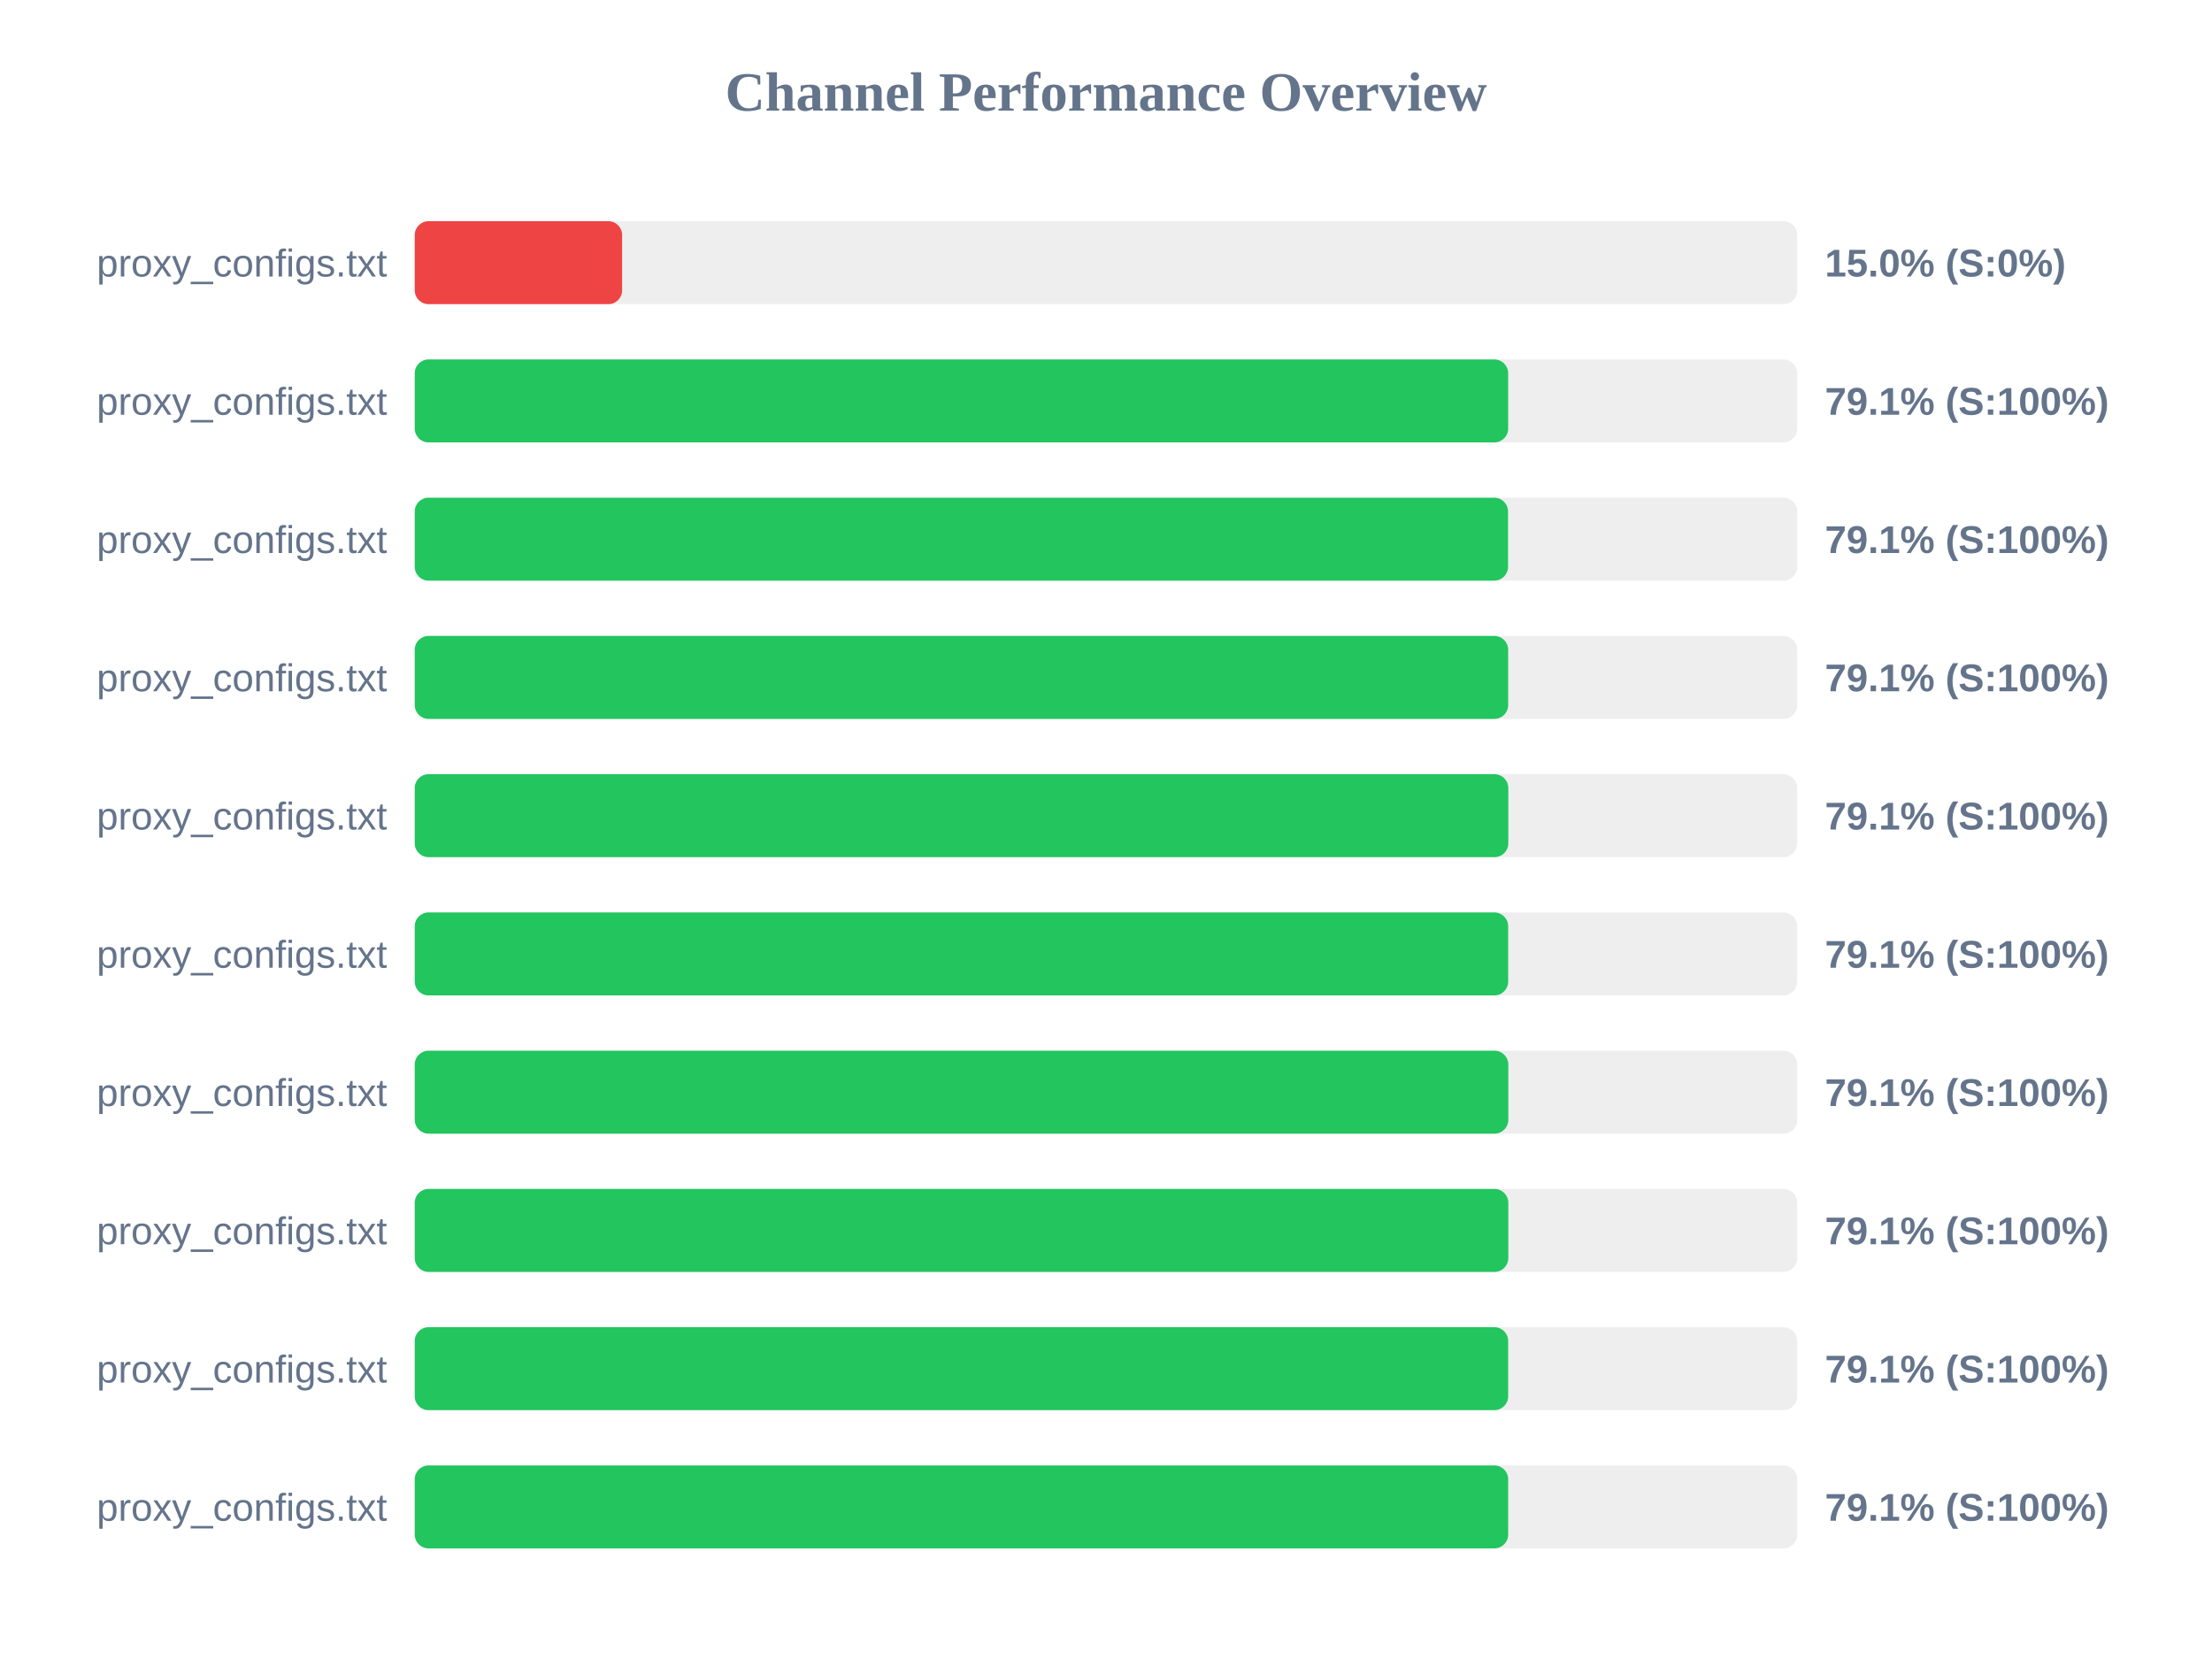
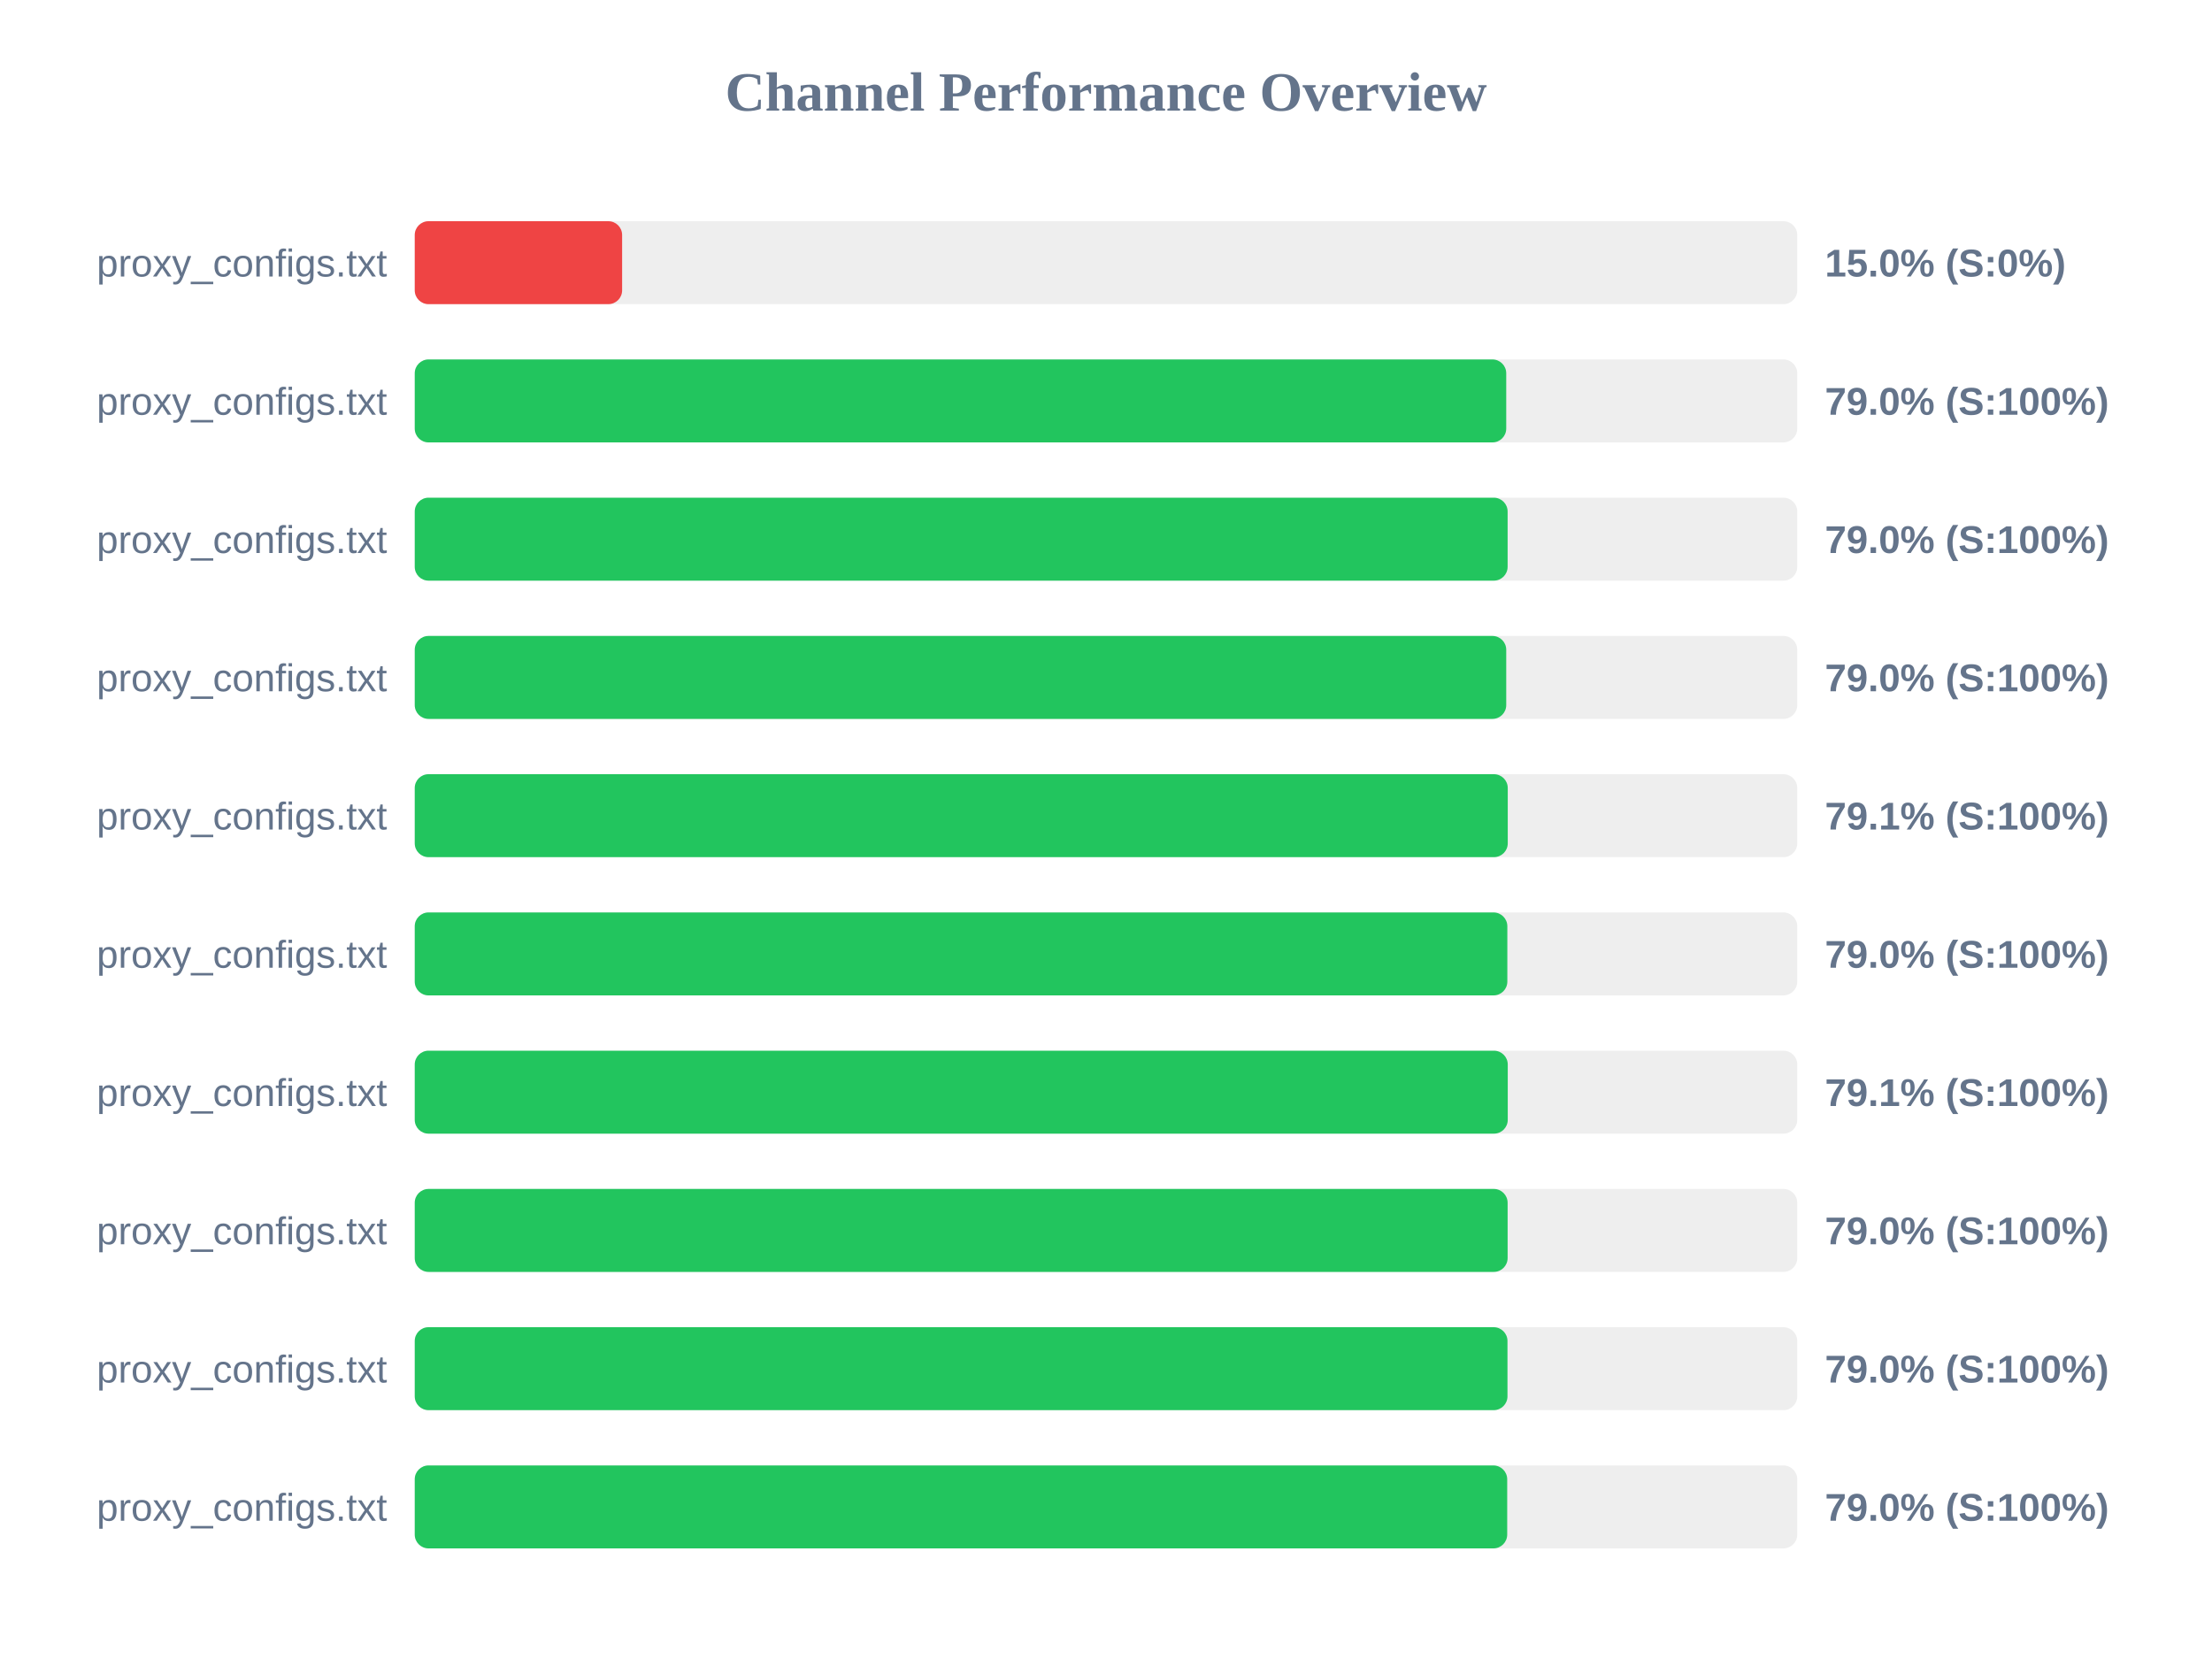
<svg xmlns="http://www.w3.org/2000/svg" width="800" height="600" version="1.1">
  <style>
        .row { font: 14px Arial; fill: #64748b; }
        .score { font: bold 14px Arial; fill: #64748b; }
    </style>
  <text x="400" y="40" text-anchor="middle" font-size="20px" font-weight="bold" fill="#64748b">Channel Performance Overview</text>
  <rect x="150" y="80" width="500" height="30" fill="#eee" rx="5" />
  <rect x="150" y="80" width="75.0" height="30" fill="#ef4444" rx="5" />
  <text x="140" y="100" text-anchor="end" class="row">proxy_configs.txt</text>
  <text x="660" y="100" text-anchor="start" class="score">15.0% (S:0%)</text>
  <rect x="150" y="130" width="500" height="30" fill="#eee" rx="5" />
-   <rect x="150" y="130" width="395.45" height="30" fill="#22c55e" rx="5" />
+   <rect x="150" y="130" width="394.75" height="30" fill="#22c55e" rx="5" />
  <text x="140" y="150" text-anchor="end" class="row">proxy_configs.txt</text>
-   <text x="660" y="150" text-anchor="start" class="score">79.1% (S:100%)</text>
+   <text x="660" y="150" text-anchor="start" class="score">79.0% (S:100%)</text>
  <rect x="150" y="180" width="500" height="30" fill="#eee" rx="5" />
-   <rect x="150" y="180" width="395.4" height="30" fill="#22c55e" rx="5" />
+   <rect x="150" y="180" width="395.25" height="30" fill="#22c55e" rx="5" />
  <text x="140" y="200" text-anchor="end" class="row">proxy_configs.txt</text>
-   <text x="660" y="200" text-anchor="start" class="score">79.1% (S:100%)</text>
+   <text x="660" y="200" text-anchor="start" class="score">79.0% (S:100%)</text>
  <rect x="150" y="230" width="500" height="30" fill="#eee" rx="5" />
-   <rect x="150" y="230" width="395.45" height="30" fill="#22c55e" rx="5" />
+   <rect x="150" y="230" width="394.75" height="30" fill="#22c55e" rx="5" />
  <text x="140" y="250" text-anchor="end" class="row">proxy_configs.txt</text>
-   <text x="660" y="250" text-anchor="start" class="score">79.1% (S:100%)</text>
+   <text x="660" y="250" text-anchor="start" class="score">79.0% (S:100%)</text>
  <rect x="150" y="280" width="500" height="30" fill="#eee" rx="5" />
-   <rect x="150" y="280" width="395.5" height="30" fill="#22c55e" rx="5" />
+   <rect x="150" y="280" width="395.3" height="30" fill="#22c55e" rx="5" />
  <text x="140" y="300" text-anchor="end" class="row">proxy_configs.txt</text>
  <text x="660" y="300" text-anchor="start" class="score">79.1% (S:100%)</text>
  <rect x="150" y="330" width="500" height="30" fill="#eee" rx="5" />
-   <rect x="150" y="330" width="395.45" height="30" fill="#22c55e" rx="5" />
+   <rect x="150" y="330" width="395.15" height="30" fill="#22c55e" rx="5" />
  <text x="140" y="350" text-anchor="end" class="row">proxy_configs.txt</text>
-   <text x="660" y="350" text-anchor="start" class="score">79.1% (S:100%)</text>
+   <text x="660" y="350" text-anchor="start" class="score">79.0% (S:100%)</text>
  <rect x="150" y="380" width="500" height="30" fill="#eee" rx="5" />
-   <rect x="150" y="380" width="395.5" height="30" fill="#22c55e" rx="5" />
+   <rect x="150" y="380" width="395.3" height="30" fill="#22c55e" rx="5" />
  <text x="140" y="400" text-anchor="end" class="row">proxy_configs.txt</text>
  <text x="660" y="400" text-anchor="start" class="score">79.1% (S:100%)</text>
  <rect x="150" y="430" width="500" height="30" fill="#eee" rx="5" />
-   <rect x="150" y="430" width="395.5" height="30" fill="#22c55e" rx="5" />
+   <rect x="150" y="430" width="395.25" height="30" fill="#22c55e" rx="5" />
  <text x="140" y="450" text-anchor="end" class="row">proxy_configs.txt</text>
-   <text x="660" y="450" text-anchor="start" class="score">79.1% (S:100%)</text>
+   <text x="660" y="450" text-anchor="start" class="score">79.0% (S:100%)</text>
  <rect x="150" y="480" width="500" height="30" fill="#eee" rx="5" />
-   <rect x="150" y="480" width="395.45" height="30" fill="#22c55e" rx="5" />
+   <rect x="150" y="480" width="395.2" height="30" fill="#22c55e" rx="5" />
  <text x="140" y="500" text-anchor="end" class="row">proxy_configs.txt</text>
-   <text x="660" y="500" text-anchor="start" class="score">79.1% (S:100%)</text>
+   <text x="660" y="500" text-anchor="start" class="score">79.0% (S:100%)</text>
  <rect x="150" y="530" width="500" height="30" fill="#eee" rx="5" />
-   <rect x="150" y="530" width="395.45" height="30" fill="#22c55e" rx="5" />
+   <rect x="150" y="530" width="395.1" height="30" fill="#22c55e" rx="5" />
  <text x="140" y="550" text-anchor="end" class="row">proxy_configs.txt</text>
-   <text x="660" y="550" text-anchor="start" class="score">79.1% (S:100%)</text>
+   <text x="660" y="550" text-anchor="start" class="score">79.0% (S:100%)</text>
</svg>
